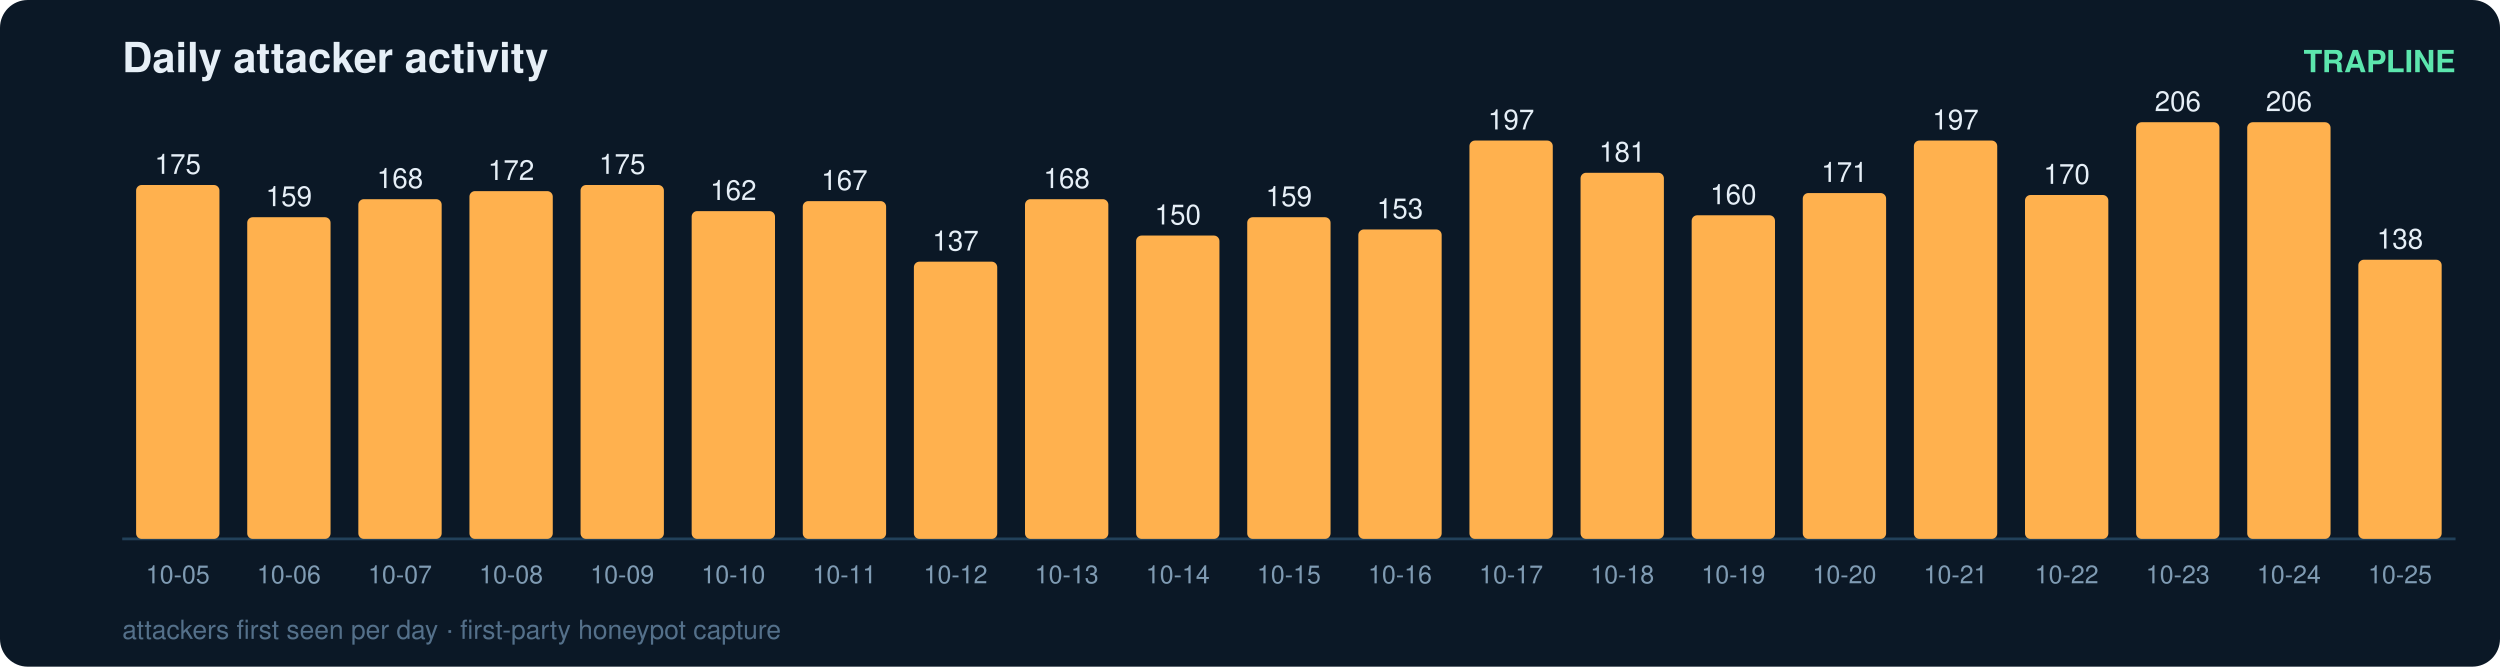
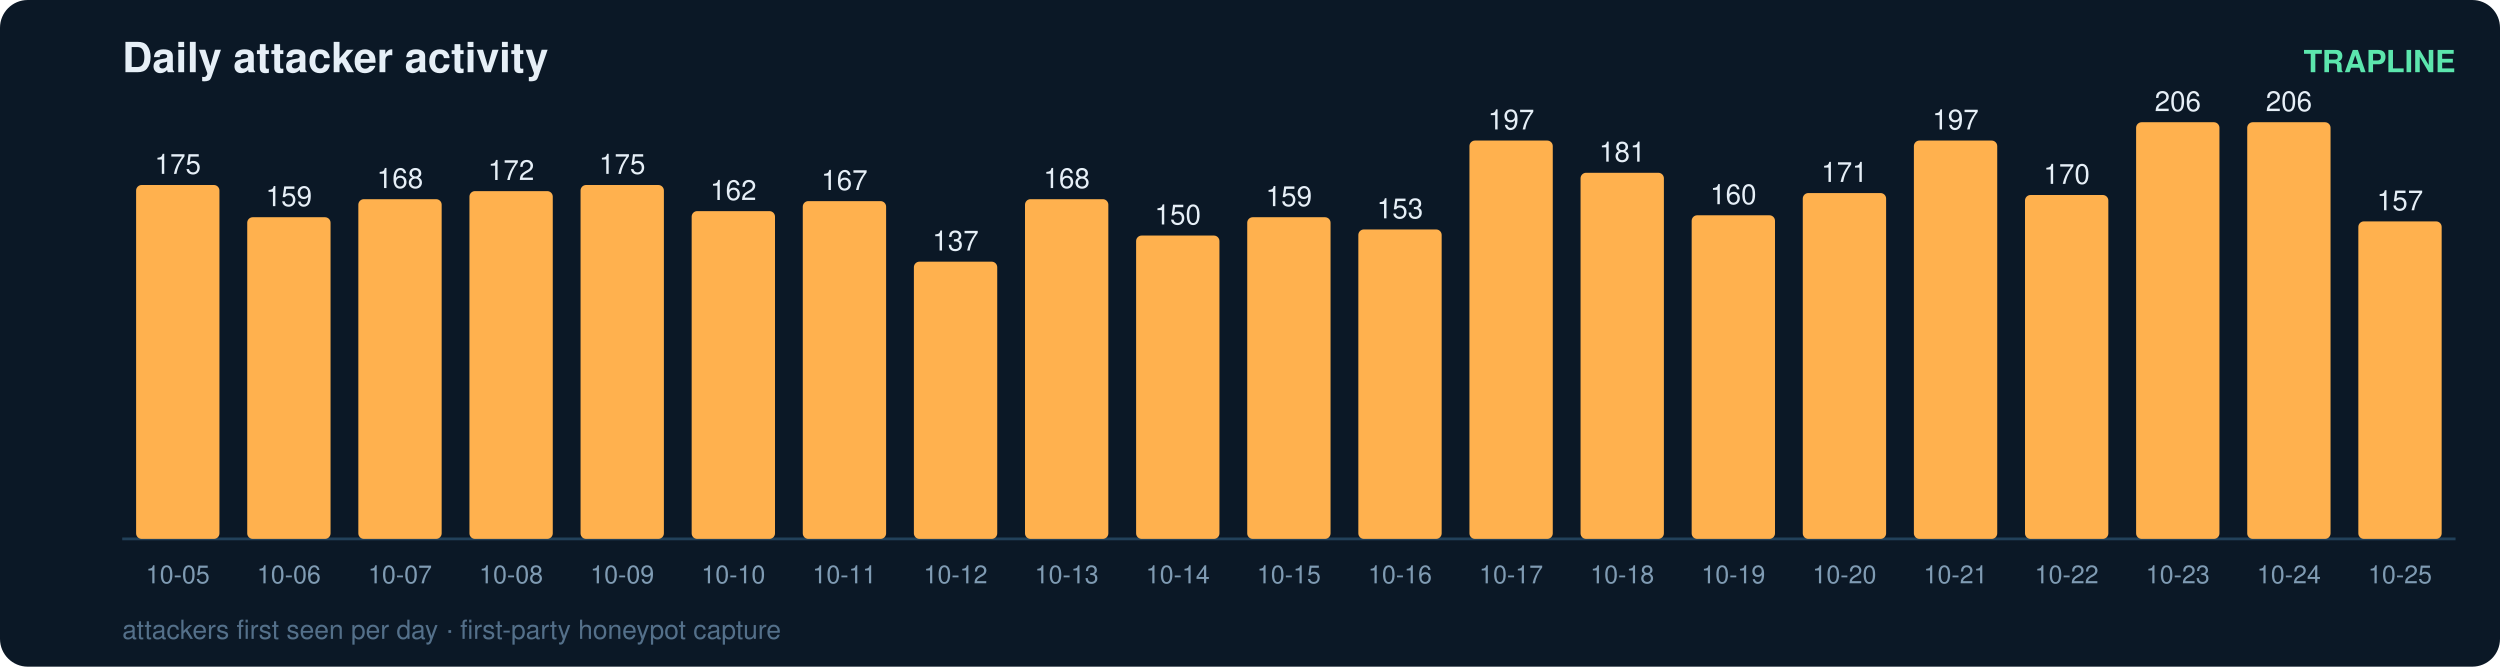
<svg xmlns="http://www.w3.org/2000/svg" width="900" height="240" viewBox="0 0 900 240" font-family="ui-sans-serif,Segoe UI,Helvetica,Arial">
  <rect width="900" height="240" rx="10" fill="#0b1826" />
  <text x="44" y="26" fill="#e6eff7" font-size="15" font-weight="700">Daily attacker activity</text>
  <text x="884" y="26" fill="#5ce6ad" font-size="11" text-anchor="end" font-weight="600">TRAPLINE</text>
  <line x1="44" y1="194" x2="884" y2="194" stroke="#22415a" stroke-width="1" />
  <rect x="49" y="66.6" width="30" height="127.4" rx="2" fill="#ffb14e" />
  <text x="64.0" y="62.6" fill="#e6eff7" font-size="10" text-anchor="middle" font-variant-numeric="tabular-nums">175</text>
  <text x="64.0" y="210.0" fill="#7f9bb3" font-size="9" text-anchor="middle">10-05</text>
  <rect x="89" y="78.2" width="30" height="115.8" rx="2" fill="#ffb14e" />
  <text x="104.0" y="74.2" fill="#e6eff7" font-size="10" text-anchor="middle" font-variant-numeric="tabular-nums">159</text>
  <text x="104.0" y="210.0" fill="#7f9bb3" font-size="9" text-anchor="middle">10-06</text>
  <rect x="129" y="71.7" width="30" height="122.3" rx="2" fill="#ffb14e" />
  <text x="144.0" y="67.7" fill="#e6eff7" font-size="10" text-anchor="middle" font-variant-numeric="tabular-nums">168</text>
  <text x="144.0" y="210.0" fill="#7f9bb3" font-size="9" text-anchor="middle">10-07</text>
  <rect x="169" y="68.8" width="30" height="125.2" rx="2" fill="#ffb14e" />
  <text x="184.0" y="64.8" fill="#e6eff7" font-size="10" text-anchor="middle" font-variant-numeric="tabular-nums">172</text>
  <text x="184.0" y="210.0" fill="#7f9bb3" font-size="9" text-anchor="middle">10-08</text>
  <rect x="209" y="66.6" width="30" height="127.4" rx="2" fill="#ffb14e" />
  <text x="224.0" y="62.6" fill="#e6eff7" font-size="10" text-anchor="middle" font-variant-numeric="tabular-nums">175</text>
  <text x="224.0" y="210.0" fill="#7f9bb3" font-size="9" text-anchor="middle">10-09</text>
  <rect x="249" y="76.0" width="30" height="118.0" rx="2" fill="#ffb14e" />
  <text x="264.0" y="72.0" fill="#e6eff7" font-size="10" text-anchor="middle" font-variant-numeric="tabular-nums">162</text>
  <text x="264.0" y="210.0" fill="#7f9bb3" font-size="9" text-anchor="middle">10-10</text>
  <rect x="289" y="72.4" width="30" height="121.6" rx="2" fill="#ffb14e" />
  <text x="304.0" y="68.4" fill="#e6eff7" font-size="10" text-anchor="middle" font-variant-numeric="tabular-nums">167</text>
  <text x="304.0" y="210.0" fill="#7f9bb3" font-size="9" text-anchor="middle">10-11</text>
  <rect x="329" y="94.2" width="30" height="99.8" rx="2" fill="#ffb14e" />
  <text x="344.0" y="90.2" fill="#e6eff7" font-size="10" text-anchor="middle" font-variant-numeric="tabular-nums">137</text>
  <text x="344.0" y="210.0" fill="#7f9bb3" font-size="9" text-anchor="middle">10-12</text>
  <rect x="369" y="71.7" width="30" height="122.3" rx="2" fill="#ffb14e" />
  <text x="384.0" y="67.7" fill="#e6eff7" font-size="10" text-anchor="middle" font-variant-numeric="tabular-nums">168</text>
  <text x="384.0" y="210.0" fill="#7f9bb3" font-size="9" text-anchor="middle">10-13</text>
  <rect x="409" y="84.8" width="30" height="109.2" rx="2" fill="#ffb14e" />
  <text x="424.0" y="80.8" fill="#e6eff7" font-size="10" text-anchor="middle" font-variant-numeric="tabular-nums">150</text>
  <text x="424.0" y="210.0" fill="#7f9bb3" font-size="9" text-anchor="middle">10-14</text>
  <rect x="449" y="78.2" width="30" height="115.8" rx="2" fill="#ffb14e" />
  <text x="464.0" y="74.2" fill="#e6eff7" font-size="10" text-anchor="middle" font-variant-numeric="tabular-nums">159</text>
  <text x="464.0" y="210.0" fill="#7f9bb3" font-size="9" text-anchor="middle">10-15</text>
  <rect x="489" y="82.6" width="30" height="111.4" rx="2" fill="#ffb14e" />
  <text x="504.0" y="78.6" fill="#e6eff7" font-size="10" text-anchor="middle" font-variant-numeric="tabular-nums">153</text>
  <text x="504.0" y="210.0" fill="#7f9bb3" font-size="9" text-anchor="middle">10-16</text>
  <rect x="529" y="50.6" width="30" height="143.4" rx="2" fill="#ffb14e" />
  <text x="544.0" y="46.6" fill="#e6eff7" font-size="10" text-anchor="middle" font-variant-numeric="tabular-nums">197</text>
  <text x="544.0" y="210.0" fill="#7f9bb3" font-size="9" text-anchor="middle">10-17</text>
  <rect x="569" y="62.2" width="30" height="131.8" rx="2" fill="#ffb14e" />
  <text x="584.0" y="58.2" fill="#e6eff7" font-size="10" text-anchor="middle" font-variant-numeric="tabular-nums">181</text>
  <text x="584.0" y="210.0" fill="#7f9bb3" font-size="9" text-anchor="middle">10-18</text>
  <rect x="609" y="77.5" width="30" height="116.5" rx="2" fill="#ffb14e" />
  <text x="624.0" y="73.5" fill="#e6eff7" font-size="10" text-anchor="middle" font-variant-numeric="tabular-nums">160</text>
  <text x="624.0" y="210.0" fill="#7f9bb3" font-size="9" text-anchor="middle">10-19</text>
  <rect x="649" y="69.5" width="30" height="124.5" rx="2" fill="#ffb14e" />
  <text x="664.0" y="65.5" fill="#e6eff7" font-size="10" text-anchor="middle" font-variant-numeric="tabular-nums">171</text>
  <text x="664.0" y="210.0" fill="#7f9bb3" font-size="9" text-anchor="middle">10-20</text>
  <rect x="689" y="50.6" width="30" height="143.4" rx="2" fill="#ffb14e" />
  <text x="704.0" y="46.6" fill="#e6eff7" font-size="10" text-anchor="middle" font-variant-numeric="tabular-nums">197</text>
  <text x="704.0" y="210.0" fill="#7f9bb3" font-size="9" text-anchor="middle">10-21</text>
  <rect x="729" y="70.2" width="30" height="123.8" rx="2" fill="#ffb14e" />
  <text x="744.0" y="66.2" fill="#e6eff7" font-size="10" text-anchor="middle" font-variant-numeric="tabular-nums">170</text>
  <text x="744.0" y="210.0" fill="#7f9bb3" font-size="9" text-anchor="middle">10-22</text>
  <rect x="769" y="44.0" width="30" height="150.0" rx="2" fill="#ffb14e" />
  <text x="784.0" y="40.0" fill="#e6eff7" font-size="10" text-anchor="middle" font-variant-numeric="tabular-nums">206</text>
  <text x="784.0" y="210.0" fill="#7f9bb3" font-size="9" text-anchor="middle">10-23</text>
  <rect x="809" y="44.0" width="30" height="150.0" rx="2" fill="#ffb14e" />
  <text x="824.0" y="40.0" fill="#e6eff7" font-size="10" text-anchor="middle" font-variant-numeric="tabular-nums">206</text>
  <text x="824.0" y="210.0" fill="#7f9bb3" font-size="9" text-anchor="middle">10-24</text>
-   <rect x="849" y="93.5" width="30" height="100.5" rx="2" fill="#ffb14e" />
-   <text x="864.0" y="89.5" fill="#e6eff7" font-size="10" text-anchor="middle" font-variant-numeric="tabular-nums">138</text>
+   <rect x="849" y="79.7" width="30" height="114.3" rx="2" fill="#ffb14e" />
+   <text x="864.0" y="75.7" fill="#e6eff7" font-size="10" text-anchor="middle" font-variant-numeric="tabular-nums">157</text>
  <text x="864.0" y="210.0" fill="#7f9bb3" font-size="9" text-anchor="middle">10-25</text>
  <text x="44" y="230" fill="#54708a" font-size="9.5">attackers first seen per day · first-party honeypot capture</text>
</svg>
